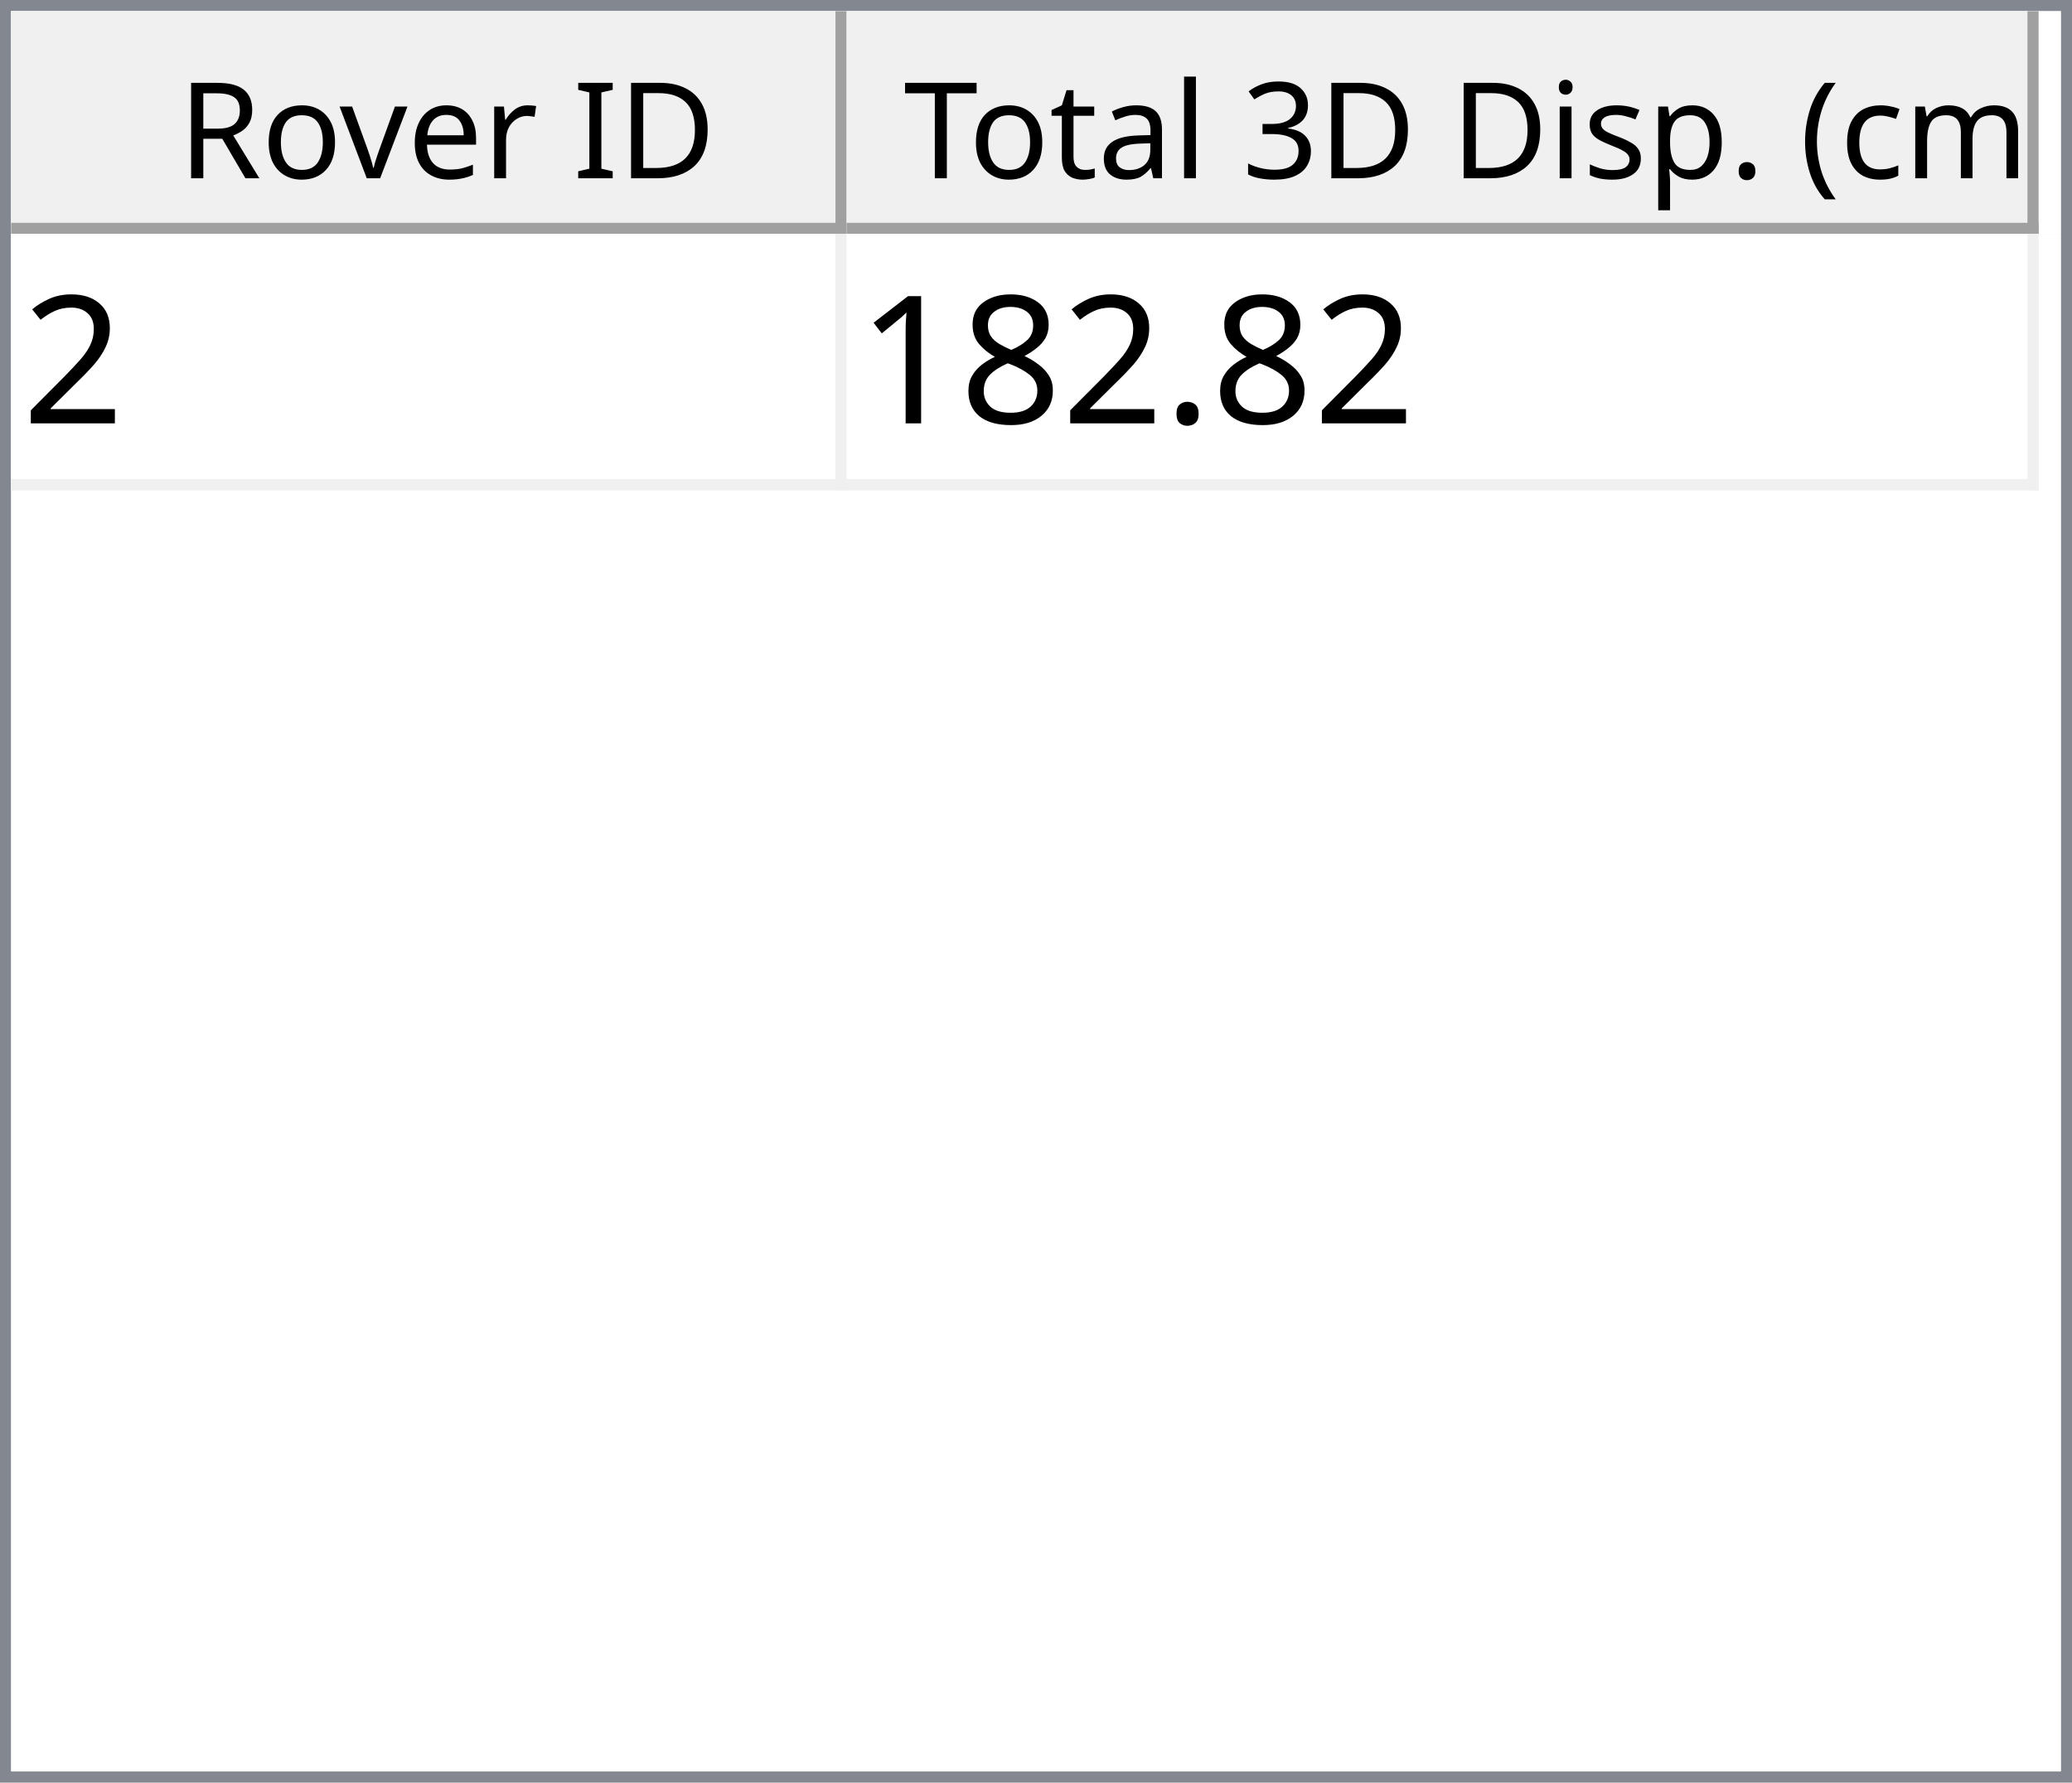
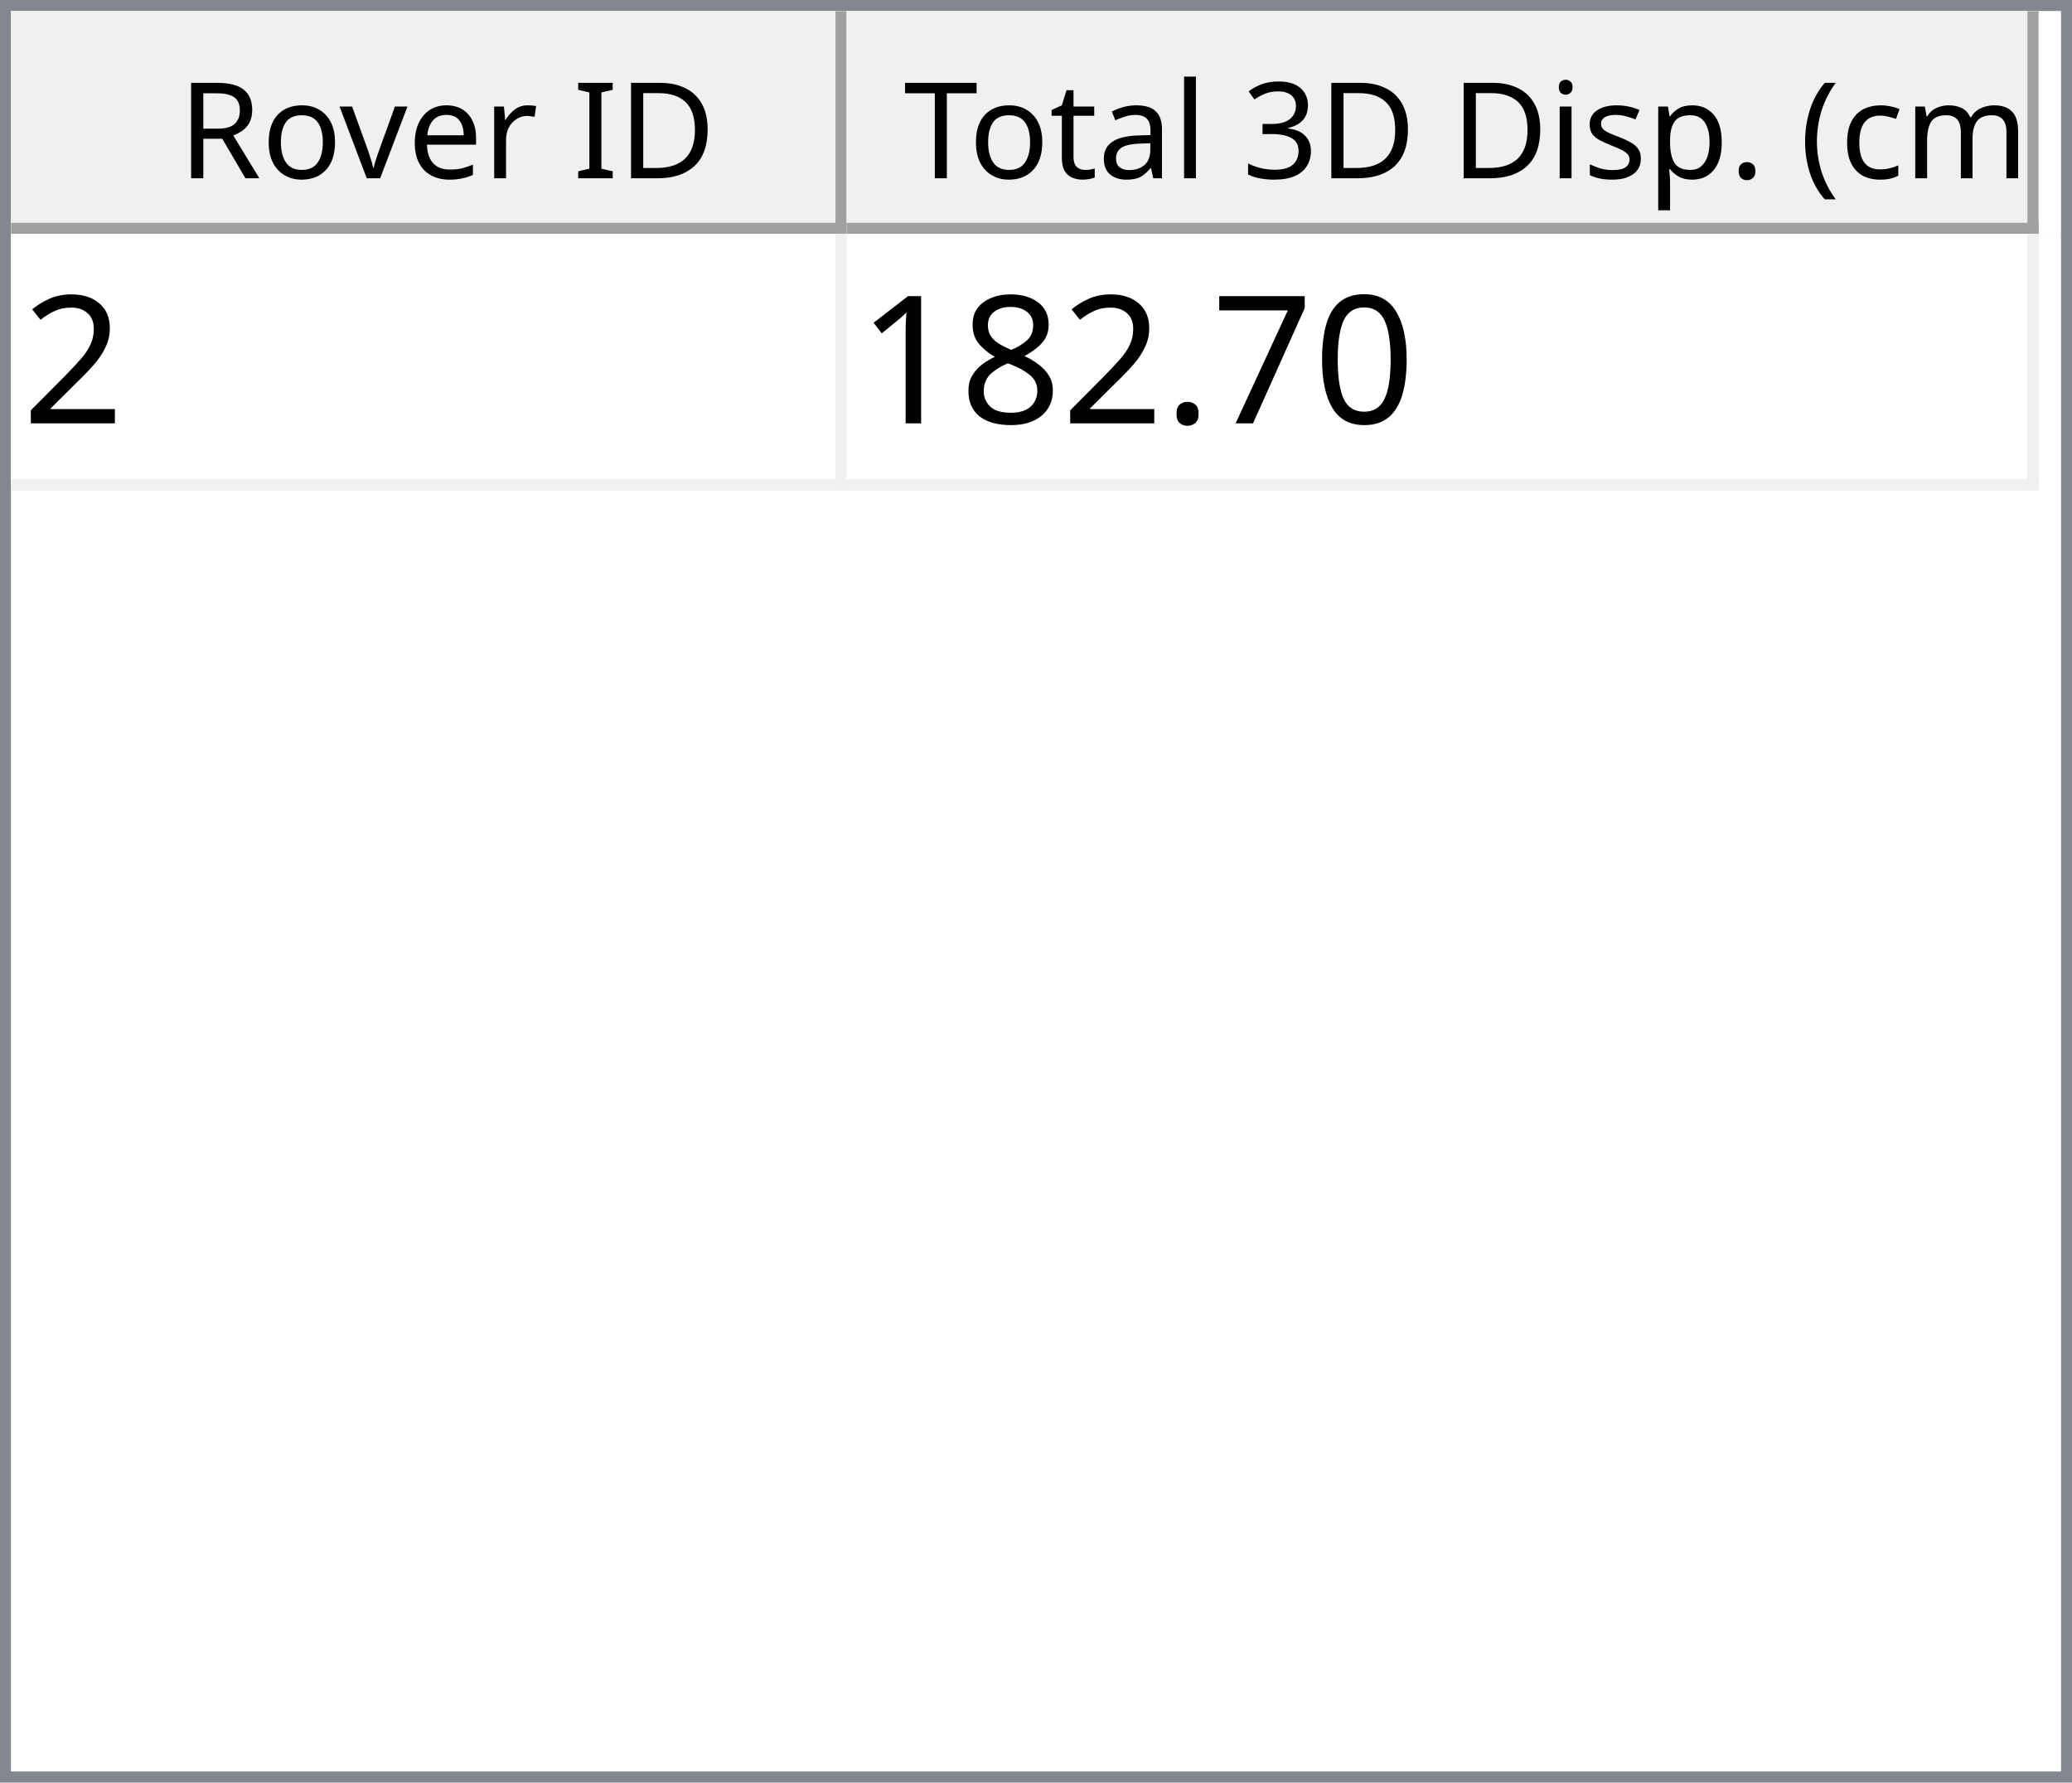
<svg xmlns="http://www.w3.org/2000/svg" style="fill-opacity:1; color-rendering:auto; color-interpolation:auto; text-rendering:auto; stroke:black; stroke-linecap:square; stroke-miterlimit:10; shape-rendering:auto; stroke-opacity:1; fill:black; stroke-dasharray:none; font-weight:normal; stroke-width:1; font-family:'Dialog'; font-style:normal; stroke-linejoin:miter; font-size:12px; stroke-dashoffset:0; image-rendering:auto;" width="186" height="160">
  <defs id="genericDefs" />
  <g>
    <defs id="defs1">
      <clipPath clipPathUnits="userSpaceOnUse" id="clipPath1">
        <path d="M0 0 L186 0 L186 160 L0 160 L0 0 Z" />
      </clipPath>
      <clipPath clipPathUnits="userSpaceOnUse" id="clipPath2">
        <path d="M0 0 L0 160 L186 160 L186 0 Z" />
      </clipPath>
      <clipPath clipPathUnits="userSpaceOnUse" id="clipPath3">
        <path d="M0 0 L0 20 L184 20 L184 0 Z" />
      </clipPath>
      <clipPath clipPathUnits="userSpaceOnUse" id="clipPath4">
        <path d="M0 0 L0 20 L75 20 L75 0 Z" />
      </clipPath>
      <clipPath clipPathUnits="userSpaceOnUse" id="clipPath5">
        <path d="M1 1 L1 19 L74 19 L74 1 Z" />
      </clipPath>
      <clipPath clipPathUnits="userSpaceOnUse" id="clipPath6">
        <path d="M0 0 L0 18 L73 18 L73 0 Z" />
      </clipPath>
      <clipPath clipPathUnits="userSpaceOnUse" id="clipPath7">
        <path d="M-0.5 -0.5 L-0.5 19.5 L74.5 19.5 L74.5 -0.5 Z" />
      </clipPath>
      <clipPath clipPathUnits="userSpaceOnUse" id="clipPath8">
        <path d="M0 0 L0 20 L107 20 L107 0 Z" />
      </clipPath>
      <clipPath clipPathUnits="userSpaceOnUse" id="clipPath9">
        <path d="M1 1 L1 19 L106 19 L106 1 Z" />
      </clipPath>
      <clipPath clipPathUnits="userSpaceOnUse" id="clipPath10">
        <path d="M0 0 L0 18 L105 18 L105 0 Z" />
      </clipPath>
      <clipPath clipPathUnits="userSpaceOnUse" id="clipPath11">
        <path d="M-0.5 -0.5 L-0.5 19.5 L106.5 19.5 L106.5 -0.5 Z" />
      </clipPath>
      <clipPath clipPathUnits="userSpaceOnUse" id="clipPath12">
        <path d="M0 0 L0 138 L184 138 L184 0 Z" />
      </clipPath>
      <clipPath clipPathUnits="userSpaceOnUse" id="clipPath13">
        <path d="M0 0 L0 23 L182 23 L182 0 Z" />
      </clipPath>
      <clipPath clipPathUnits="userSpaceOnUse" id="clipPath14">
        <path d="M-0.5 -0.5 L-0.5 22.5 L181.5 22.5 L181.5 -0.5 Z" />
      </clipPath>
      <clipPath clipPathUnits="userSpaceOnUse" id="clipPath15">
        <path d="M0 0 L0 22 L74 22 L74 0 Z" />
      </clipPath>
      <clipPath clipPathUnits="userSpaceOnUse" id="clipPath16">
        <path d="M0 0 L0 22 L106 22 L106 0 Z" />
      </clipPath>
      <font horiz-adv-x="64.551" id="font1">
        <font-face ascent="107.91" descent="25.098" units-per-em="100" style="font-style:normal; font-family:Segoe UI; font-weight:normal;" />
        <missing-glyph horiz-adv-x="64.551" d="M8.109 0 L8.109 68.266 L56.453 68.266 L56.453 0 L8.109 0 ZM15.328 7.234 L49.219 7.234 L49.219 61.031 L15.328 61.031 L15.328 7.234 Z" />
        <glyph unicode="D" horiz-adv-x="70.117" d="M9.188 0 L9.188 70.016 L28.516 70.016 Q65.531 70.016 65.531 35.891 Q65.531 19.672 55.25 9.836 Q44.969 0 27.734 0 L9.188 0 ZM17.391 62.594 L17.391 7.422 L27.828 7.422 Q41.609 7.422 49.273 14.797 Q56.938 22.172 56.938 35.688 Q56.938 62.594 28.328 62.594 L17.391 62.594 Z" />
        <glyph unicode="I" horiz-adv-x="26.611" d="M17.391 0 L9.188 0 L9.188 70.016 L17.391 70.016 L17.391 0 Z" />
        <glyph unicode=" " horiz-adv-x="27.393" d="" />
        <glyph unicode="r" horiz-adv-x="34.766" d="M34.188 41.891 Q32.078 43.5 28.125 43.5 Q23 43.5 19.555 38.672 Q16.109 33.844 16.109 25.484 L16.109 0 L8.109 0 L8.109 50 L16.109 50 L16.109 39.703 L16.312 39.703 Q18.016 44.969 21.531 47.922 Q25.047 50.875 29.391 50.875 Q32.516 50.875 34.188 50.203 L34.188 41.891 Z" />
        <glyph unicode="e" horiz-adv-x="52.295" d="M48.297 23 L12.984 23 Q13.188 14.656 17.484 10.109 Q21.781 5.562 29.297 5.562 Q37.75 5.562 44.828 11.141 L44.828 3.609 Q38.234 -1.172 27.391 -1.172 Q16.797 -1.172 10.742 5.641 Q4.688 12.453 4.688 24.812 Q4.688 36.469 11.305 43.82 Q17.922 51.172 27.734 51.172 Q37.547 51.172 42.922 44.828 Q48.297 38.484 48.297 27.203 L48.297 23 ZM40.094 29.781 Q40.047 36.719 36.75 40.578 Q33.453 44.438 27.594 44.438 Q21.922 44.438 17.969 40.383 Q14.016 36.328 13.094 29.781 L40.094 29.781 Z" />
        <glyph unicode="v" horiz-adv-x="47.9" d="M47.406 50 L27.484 0 L19.625 0 L0.688 50 L9.469 50 L22.172 13.672 Q23.578 9.672 23.922 6.688 L24.125 6.688 Q24.609 10.453 25.688 13.484 L38.969 50 L47.406 50 Z" />
        <glyph unicode="o" horiz-adv-x="58.594" d="M29 -1.172 Q17.922 -1.172 11.305 5.836 Q4.688 12.844 4.688 24.422 Q4.688 37.016 11.57 44.094 Q18.453 51.172 30.172 51.172 Q41.359 51.172 47.633 44.289 Q53.906 37.406 53.906 25.203 Q53.906 13.234 47.141 6.031 Q40.375 -1.172 29 -1.172 ZM29.594 44.438 Q21.875 44.438 17.383 39.188 Q12.891 33.938 12.891 24.703 Q12.891 15.828 17.43 10.695 Q21.969 5.562 29.594 5.562 Q37.359 5.562 41.531 10.594 Q45.703 15.625 45.703 24.906 Q45.703 34.281 41.531 39.359 Q37.359 44.438 29.594 44.438 Z" />
        <glyph unicode="R" horiz-adv-x="59.814" d="M59.375 0 L49.609 0 L37.891 19.625 Q36.281 22.359 34.766 24.289 Q33.25 26.219 31.664 27.438 Q30.078 28.656 28.25 29.219 Q26.422 29.781 24.125 29.781 L17.391 29.781 L17.391 0 L9.188 0 L9.188 70.016 L30.078 70.016 Q34.672 70.016 38.555 68.867 Q42.438 67.719 45.289 65.375 Q48.141 63.031 49.758 59.547 Q51.375 56.062 51.375 51.375 Q51.375 47.703 50.273 44.656 Q49.172 41.609 47.148 39.211 Q45.125 36.812 42.266 35.133 Q39.406 33.453 35.844 32.516 L35.844 32.328 Q37.594 31.547 38.891 30.547 Q40.188 29.547 41.359 28.18 Q42.531 26.812 43.68 25.078 Q44.828 23.344 46.234 21.047 L59.375 0 ZM17.391 62.594 L17.391 37.203 L28.516 37.203 Q31.594 37.203 34.203 38.133 Q36.812 39.062 38.719 40.797 Q40.625 42.531 41.703 45.047 Q42.781 47.562 42.781 50.688 Q42.781 56.297 39.141 59.445 Q35.5 62.594 28.609 62.594 L17.391 62.594 Z" />
        <glyph unicode=")" horiz-adv-x="30.176" d="M8.297 -15.922 L1.172 -15.922 Q16.406 2.344 16.406 26.812 Q16.406 51.469 1.078 70.016 L8.297 70.016 Q23.531 52.156 23.531 26.703 Q23.531 1.375 8.297 -15.922 Z" />
        <glyph unicode="m" horiz-adv-x="86.133" d="M79.109 0 L71.094 0 L71.094 28.719 Q71.094 37.016 68.531 40.727 Q65.969 44.438 59.906 44.438 Q54.781 44.438 51.195 39.75 Q47.609 35.062 47.609 28.516 L47.609 0 L39.594 0 L39.594 29.688 Q39.594 44.438 28.219 44.438 Q22.953 44.438 19.531 40.016 Q16.109 35.594 16.109 28.516 L16.109 0 L8.109 0 L8.109 50 L16.109 50 L16.109 42.094 L16.312 42.094 Q21.625 51.172 31.844 51.172 Q36.969 51.172 40.773 48.312 Q44.578 45.453 46 40.828 Q51.562 51.172 62.594 51.172 Q79.109 51.172 79.109 30.812 L79.109 0 Z" />
        <glyph unicode="c" horiz-adv-x="46.191" d="M42.188 2.297 Q36.422 -1.172 28.516 -1.172 Q17.828 -1.172 11.258 5.789 Q4.688 12.75 4.688 23.828 Q4.688 36.188 11.766 43.68 Q18.844 51.172 30.672 51.172 Q37.25 51.172 42.281 48.734 L42.281 40.531 Q36.719 44.438 30.375 44.438 Q22.703 44.438 17.797 38.945 Q12.891 33.453 12.891 24.516 Q12.891 15.719 17.508 10.641 Q22.125 5.562 29.891 5.562 Q36.422 5.562 42.188 9.906 L42.188 2.297 Z" />
        <glyph unicode="(" horiz-adv-x="30.176" d="M29.109 -15.922 L21.969 -15.922 Q6.844 1.375 6.844 26.703 Q6.844 52.156 21.969 70.016 L29.203 70.016 Q13.875 51.469 13.875 26.812 Q13.875 2.344 29.109 -15.922 Z" />
        <glyph unicode="." horiz-adv-x="21.68" d="M10.891 -1.078 Q8.641 -1.078 7.055 0.539 Q5.469 2.156 5.469 4.391 Q5.469 6.641 7.055 8.273 Q8.641 9.906 10.891 9.906 Q13.188 9.906 14.797 8.273 Q16.406 6.641 16.406 4.391 Q16.406 2.156 14.797 0.539 Q13.188 -1.078 10.891 -1.078 Z" />
        <glyph unicode="p" horiz-adv-x="58.789" d="M16.312 7.234 L16.109 7.234 L16.109 -23 L8.109 -23 L8.109 50 L16.109 50 L16.109 41.219 L16.312 41.219 Q22.219 51.172 33.594 51.172 Q43.266 51.172 48.688 44.461 Q54.109 37.75 54.109 26.469 Q54.109 13.922 48 6.375 Q41.891 -1.172 31.297 -1.172 Q21.578 -1.172 16.312 7.234 ZM16.109 27.391 L16.109 20.406 Q16.109 14.203 20.141 9.883 Q24.172 5.562 30.375 5.562 Q37.641 5.562 41.773 11.133 Q45.906 16.703 45.906 26.609 Q45.906 34.969 42.047 39.703 Q38.188 44.438 31.594 44.438 Q24.609 44.438 20.359 39.578 Q16.109 34.719 16.109 27.391 Z" />
        <glyph unicode="s" horiz-adv-x="42.432" d="M5.078 1.812 L5.078 10.406 Q11.625 5.562 19.484 5.562 Q30.031 5.562 30.031 12.594 Q30.031 14.594 29.125 15.992 Q28.219 17.391 26.68 18.461 Q25.141 19.531 23.07 20.383 Q21 21.234 18.609 22.172 Q15.281 23.484 12.766 24.828 Q10.25 26.172 8.57 27.859 Q6.891 29.547 6.031 31.695 Q5.172 33.844 5.172 36.719 Q5.172 40.234 6.789 42.945 Q8.406 45.656 11.086 47.484 Q13.766 49.312 17.211 50.242 Q20.656 51.172 24.312 51.172 Q30.812 51.172 35.938 48.922 L35.938 40.828 Q30.422 44.438 23.25 44.438 Q21 44.438 19.195 43.922 Q17.391 43.406 16.094 42.477 Q14.797 41.547 14.086 40.258 Q13.375 38.969 13.375 37.406 Q13.375 35.453 14.086 34.133 Q14.797 32.812 16.164 31.789 Q17.531 30.766 19.484 29.938 Q21.438 29.109 23.922 28.125 Q27.25 26.859 29.883 25.516 Q32.516 24.172 34.375 22.484 Q36.234 20.797 37.234 18.602 Q38.234 16.406 38.234 13.375 Q38.234 9.672 36.602 6.938 Q34.969 4.203 32.234 2.398 Q29.5 0.594 25.93 -0.289 Q22.359 -1.172 18.453 -1.172 Q10.75 -1.172 5.078 1.812 Z" />
        <glyph unicode="i" horiz-adv-x="24.219" d="M12.203 62.703 Q10.062 62.703 8.547 64.164 Q7.031 65.625 7.031 67.875 Q7.031 70.125 8.547 71.609 Q10.062 73.094 12.203 73.094 Q14.406 73.094 15.945 71.609 Q17.484 70.125 17.484 67.875 Q17.484 65.719 15.945 64.211 Q14.406 62.703 12.203 62.703 ZM16.109 0 L8.109 0 L8.109 50 L16.109 50 L16.109 0 Z" />
        <glyph unicode="3" horiz-adv-x="53.906" d="M46.531 19.828 Q46.531 15.094 44.75 11.211 Q42.969 7.328 39.719 4.57 Q36.469 1.812 31.93 0.297 Q27.391 -1.219 21.922 -1.219 Q11.922 -1.219 6 2.594 L6 11.188 Q13.094 5.609 22.219 5.609 Q25.875 5.609 28.828 6.539 Q31.781 7.469 33.906 9.227 Q36.031 10.984 37.18 13.477 Q38.328 15.969 38.328 19.094 Q38.328 32.812 18.797 32.812 L12.984 32.812 L12.984 39.594 L18.5 39.594 Q35.797 39.594 35.797 52.484 Q35.797 64.406 22.609 64.406 Q15.188 64.406 8.688 59.422 L8.688 67.188 Q15.375 71.188 24.609 71.188 Q29 71.188 32.57 69.969 Q36.141 68.75 38.68 66.555 Q41.219 64.359 42.609 61.281 Q44 58.203 44 54.5 Q44 40.672 30.031 36.719 L30.031 36.531 Q33.594 36.141 36.625 34.797 Q39.656 33.453 41.852 31.305 Q44.047 29.156 45.289 26.25 Q46.531 23.344 46.531 19.828 Z" />
        <glyph unicode="l" horiz-adv-x="24.219" d="M16.109 0 L8.109 0 L8.109 74.031 L16.109 74.031 L16.109 0 Z" />
        <glyph unicode="a" horiz-adv-x="50.879" d="M43.891 0 L35.891 0 L35.891 7.812 L35.688 7.812 Q30.469 -1.172 20.312 -1.172 Q12.844 -1.172 8.617 2.781 Q4.391 6.734 4.391 13.281 Q4.391 27.297 20.906 29.594 L35.891 31.688 Q35.891 44.438 25.594 44.438 Q16.547 44.438 9.281 38.281 L9.281 46.484 Q16.656 51.172 26.266 51.172 Q43.891 51.172 43.891 32.516 L43.891 0 ZM35.891 25.297 L23.828 23.641 Q18.266 22.859 15.43 20.875 Q12.594 18.891 12.594 13.875 Q12.594 10.203 15.211 7.883 Q17.828 5.562 22.172 5.562 Q28.125 5.562 32.008 9.742 Q35.891 13.922 35.891 20.312 L35.891 25.297 Z" />
        <glyph unicode="t" horiz-adv-x="33.887" d="M31.297 0.484 Q28.469 -1.078 23.828 -1.078 Q10.688 -1.078 10.688 13.578 L10.688 43.172 L2.094 43.172 L2.094 50 L10.688 50 L10.688 62.203 L18.703 64.797 L18.703 50 L31.297 50 L31.297 43.172 L18.703 43.172 L18.703 14.984 Q18.703 9.969 20.414 7.82 Q22.125 5.672 26.078 5.672 Q29.109 5.672 31.297 7.328 L31.297 0.484 Z" />
        <glyph unicode="T" horiz-adv-x="52.393" d="M50.594 62.594 L30.375 62.594 L30.375 0 L22.172 0 L22.172 62.594 L2 62.594 L2 70.016 L50.594 70.016 L50.594 62.594 Z" />
      </font>
      <font horiz-adv-x="75.0" id="font2">
        <font-face ascent="100.537" descent="21.973" units-per-em="100" style="font-style:normal; font-family:sans-serif; font-weight:normal;" />
        <missing-glyph horiz-adv-x="75.0" d="M12.5 0 L12.5 62.5 L62.5 62.5 L62.5 0 L12.5 0 ZM14.062 1.562 L60.938 1.562 L60.938 60.938 L14.062 60.938 L14.062 1.562 Z" />
        <glyph unicode="2" horiz-adv-x="55.615" d="M50.344 8.453 L50.344 0 L3.031 0 Q2.938 3.172 4.047 6.109 Q5.859 10.938 9.836 15.625 Q13.812 20.312 21.344 26.469 Q33.016 36.031 37.117 41.625 Q41.219 47.219 41.219 52.203 Q41.219 57.422 37.477 61.008 Q33.734 64.594 27.734 64.594 Q21.391 64.594 17.578 60.789 Q13.766 56.984 13.719 50.25 L4.688 51.172 Q5.609 61.281 11.664 66.578 Q17.719 71.875 27.938 71.875 Q38.234 71.875 44.242 66.164 Q50.25 60.453 50.25 52 Q50.25 47.703 48.492 43.555 Q46.734 39.406 42.656 34.812 Q38.578 30.219 29.109 22.219 Q21.188 15.578 18.945 13.211 Q16.703 10.844 15.234 8.453 L50.344 8.453 Z" />
+         <glyph unicode="0" horiz-adv-x="55.615" d="M4.156 35.297 Q4.156 48 6.766 55.742 Q9.375 63.484 14.523 67.68 Q19.672 71.875 27.484 71.875 Q33.25 71.875 37.594 69.555 Q41.938 67.234 44.773 62.867 Q47.609 58.5 49.219 52.227 Q50.828 45.953 50.828 35.297 Q50.828 22.703 48.242 14.969 Q45.656 7.234 40.508 3.008 Q35.359 -1.219 27.484 -1.219 Q17.141 -1.219 11.234 6.203 Q4.156 15.141 4.156 35.297 ZM13.188 35.297 Q13.188 17.672 17.312 11.836 Q21.438 6 27.484 6 Q33.547 6 37.672 11.859 Q41.797 17.719 41.797 35.297 Q41.797 52.984 37.672 58.789 Q33.547 64.594 27.391 64.594 Q21.344 64.594 17.719 59.469 Q13.188 52.938 13.188 35.297 Z" />
+         <glyph unicode="7" horiz-adv-x="55.615" d="M4.734 62.203 L4.734 70.656 L51.078 70.656 L51.078 63.812 Q44.234 56.547 37.523 44.484 Q30.812 32.422 27.156 19.672 Q24.516 10.688 23.781 0 L14.75 0 Q14.891 8.453 18.062 20.414 Q21.234 32.375 27.172 43.484 Q33.109 54.594 39.797 62.203 L4.734 62.203 Z" />
        <glyph unicode="." horiz-adv-x="27.783" d="M9.078 0 L9.078 10.016 L19.094 10.016 L19.094 0 L9.078 0 Z" />
        <glyph unicode="8" horiz-adv-x="55.615" d="M17.672 38.812 Q12.203 40.828 9.57 44.539 Q6.938 48.25 6.938 53.422 Q6.938 61.234 12.555 66.555 Q18.172 71.875 27.484 71.875 Q36.859 71.875 42.578 66.43 Q48.297 60.984 48.297 53.172 Q48.297 48.188 45.68 44.508 Q43.062 40.828 37.75 38.812 Q44.344 36.672 47.781 31.883 Q51.219 27.094 51.219 20.453 Q51.219 11.281 44.727 5.031 Q38.234 -1.219 27.641 -1.219 Q17.047 -1.219 10.547 5.055 Q4.047 11.328 4.047 20.703 Q4.047 27.688 7.594 32.398 Q11.141 37.109 17.672 38.812 ZM15.922 53.719 Q15.922 48.641 19.195 45.414 Q22.469 42.188 27.688 42.188 Q32.766 42.188 36.016 45.383 Q39.266 48.578 39.266 53.219 Q39.266 58.062 35.914 61.359 Q32.562 64.656 27.594 64.656 Q22.562 64.656 19.242 61.43 Q15.922 58.203 15.922 53.719 ZM13.094 20.656 Q13.094 16.891 14.875 13.375 Q16.656 9.859 20.172 7.93 Q23.688 6 27.734 6 Q34.031 6 38.133 10.055 Q42.234 14.109 42.234 20.359 Q42.234 26.703 38.016 30.859 Q33.797 35.016 27.438 35.016 Q21.234 35.016 17.164 30.914 Q13.094 26.812 13.094 20.656 Z" />
        <glyph unicode="1" horiz-adv-x="55.615" d="M37.25 0 L28.469 0 L28.469 56 Q25.297 52.984 20.141 49.953 Q14.984 46.922 10.891 45.406 L10.891 53.906 Q18.266 57.375 23.781 62.305 Q29.297 67.234 31.594 71.875 L37.25 71.875 L37.25 0 Z" />
      </font>
    </defs>
    <g style="fill:white; stroke:white;">
      <rect x="0" y="0" width="186" style="clip-path:url(#clipPath1); stroke:none;" height="160" />
    </g>
    <g style="fill:white; text-rendering:optimizeSpeed; color-rendering:optimizeSpeed; image-rendering:optimizeSpeed; shape-rendering:crispEdges; stroke:white; color-interpolation:sRGB;">
      <rect x="0" width="186" height="160" y="0" style="stroke:none;" />
      <path style="stroke:none;" d="M0 160 L186 160 L186 0 L0 0 Z" />
    </g>
    <g style="fill:rgb(240,240,240); font-family:'Segoe UI'; stroke:rgb(240,240,240);">
      <rect x="0" y="0" width="186" style="clip-path:url(#clipPath2); stroke:none;" height="160" />
    </g>
    <g style="fill:rgb(130,135,144); font-family:'Segoe UI'; stroke:rgb(130,135,144);">
      <path d="M0 0 L186 0 L186 160 L0 160 L0 0 ZM1 1 L185 1 L185 159 L1 159 L1 1 Z" style="fill-rule:evenodd; clip-path:url(#clipPath2); stroke:none;" />
    </g>
    <g style="fill:white; font-family:'Segoe UI'; stroke:white;" transform="translate(1,1)">
      <rect x="0" y="0" width="184" style="clip-path:url(#clipPath3); stroke:none;" height="20" />
    </g>
    <g style="fill:rgb(240,240,240); font-family:'Segoe UI'; stroke:rgb(240,240,240);" transform="translate(1,1)">
      <rect x="0" y="0" width="75" style="clip-path:url(#clipPath4); stroke:none;" height="20" />
    </g>
    <g style="font-family:'Segoe UI';" transform="translate(2,2)">
      <text x="14" xml:space="preserve" y="14" style="clip-path:url(#clipPath6); stroke:none;">Rover ID</text>
    </g>
    <g style="fill:rgb(160,160,160); font-family:'Segoe UI'; stroke:rgb(160,160,160); stroke-linejoin:bevel;" transform="translate(1.5,1.5)">
      <line x1="74" x2="74" y1="0" style="fill:none; clip-path:url(#clipPath7);" y2="19" />
    </g>
    <g style="fill:rgb(160,160,160); font-family:'Segoe UI'; stroke:rgb(160,160,160); stroke-linejoin:bevel;" transform="matrix(1,0,0,1,1,1) translate(0.5,0.5)">
      <line x1="0" x2="74" y1="19" style="fill:none; clip-path:url(#clipPath7);" y2="19" />
    </g>
    <g style="fill:rgb(240,240,240); font-family:'Segoe UI'; stroke:rgb(240,240,240);" transform="translate(76,1)">
      <rect x="0" y="0" width="107" style="clip-path:url(#clipPath8); stroke:none;" height="20" />
    </g>
    <g style="font-family:'Segoe UI';" transform="translate(77,2)">
      <text x="1" xml:space="preserve" y="14" style="clip-path:url(#clipPath10); stroke:none;"> Total 3D Disp. (cm)</text>
    </g>
    <g style="fill:rgb(160,160,160); font-family:'Segoe UI'; stroke:rgb(160,160,160); stroke-linejoin:bevel;" transform="translate(76.5,1.5)">
      <line x1="106" x2="106" y1="0" style="fill:none; clip-path:url(#clipPath11);" y2="19" />
    </g>
    <g style="fill:rgb(160,160,160); font-family:'Segoe UI'; stroke:rgb(160,160,160); stroke-linejoin:bevel;" transform="matrix(1,0,0,1,76,1) translate(0.5,0.5)">
      <line x1="0" x2="106" y1="19" style="fill:none; clip-path:url(#clipPath11);" y2="19" />
    </g>
    <g style="fill:white; font-family:'Segoe UI'; stroke:white;" transform="translate(1,21)">
      <rect x="0" y="0" width="184" style="clip-path:url(#clipPath12); stroke:none;" height="138" />
    </g>
    <g style="fill:rgb(240,240,240); font-size:16px; font-family:sans-serif; stroke:rgb(240,240,240);" transform="translate(1,21)">
      <rect x="0" y="0" width="182" style="clip-path:url(#clipPath13); stroke:none;" height="23" />
      <line transform="translate(0.5,0.5)" x1="0" x2="181" y1="22" style="clip-path:url(#clipPath14); fill:none; stroke-linejoin:bevel;" y2="22" />
    </g>
    <g transform="matrix(1,0,0,1,1,21) translate(0.5,0.5)" style="fill:rgb(240,240,240); font-size:16px; font-family:sans-serif; stroke:rgb(240,240,240); stroke-linejoin:bevel;">
      <line x1="74" x2="74" y1="0" style="fill:none; clip-path:url(#clipPath14);" y2="22" />
    </g>
    <g transform="matrix(1,0,0,1,1,21) translate(0.5,0.5)" style="fill:rgb(240,240,240); font-size:16px; font-family:sans-serif; stroke:rgb(240,240,240); stroke-linejoin:bevel;">
      <line x1="181" x2="181" y1="0" style="fill:none; clip-path:url(#clipPath14);" y2="22" />
    </g>
    <g style="fill:white; font-size:16px; font-family:sans-serif; stroke:white;" transform="matrix(1,0,0,1,1,21)">
      <rect x="0" y="0" width="74" style="clip-path:url(#clipPath15); stroke:none;" height="22" />
      <text x="1" y="17" style="fill:black; clip-path:url(#clipPath15); stroke:none;" xml:space="preserve">2</text>
    </g>
    <g style="fill:white; font-size:16px; font-family:sans-serif; stroke:white;" transform="matrix(1,0,0,1,1,21) translate(75,0)">
      <rect x="0" y="0" width="106" style="clip-path:url(#clipPath16); stroke:none;" height="22" />
-       <text x="1" y="17" style="fill:black; clip-path:url(#clipPath16); stroke:none;" xml:space="preserve">182.82</text>
+       <text x="1" y="17" style="fill:black; clip-path:url(#clipPath16); stroke:none;" xml:space="preserve">182.70</text>
    </g>
  </g>
</svg>
